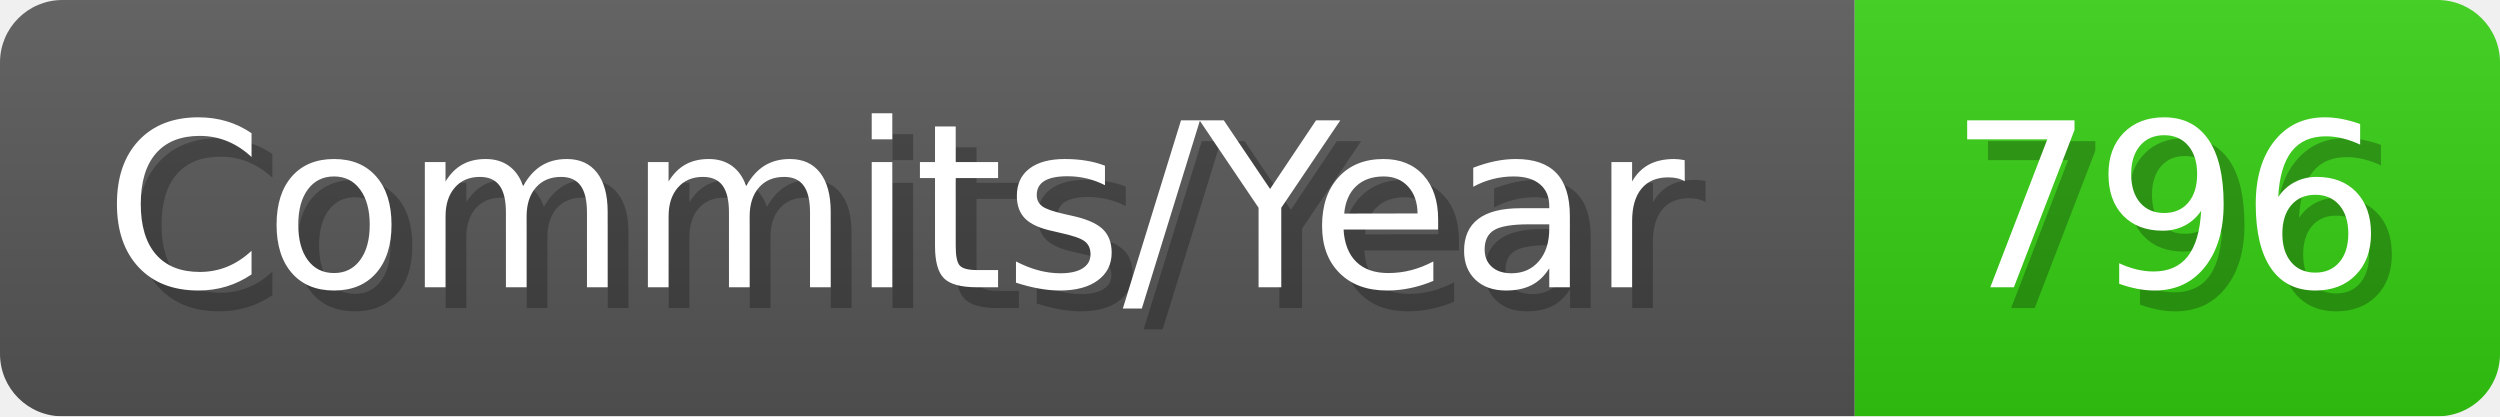
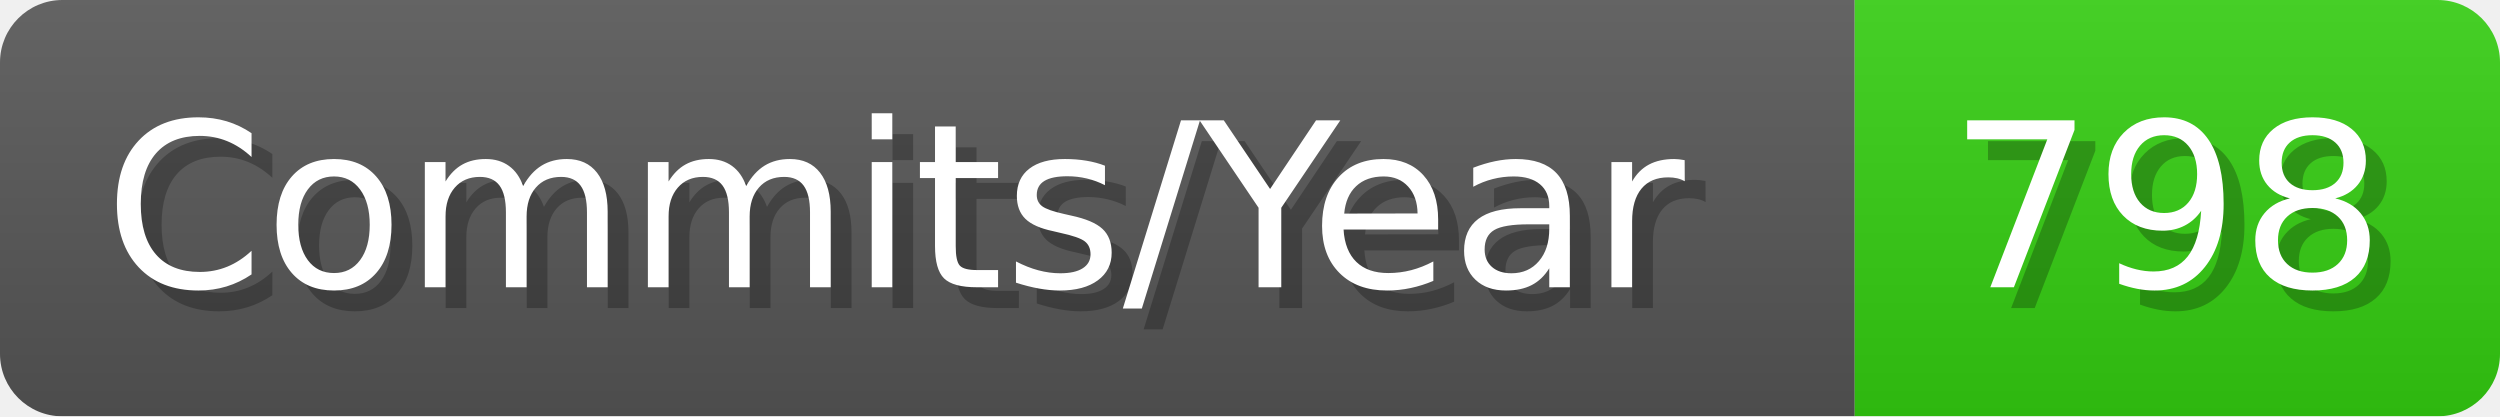
- <svg xmlns="http://www.w3.org/2000/svg" width="120.1" height="20" viewBox="0 0 1201 200" role="img" aria-label="Commits/Year: 796">
+ <svg xmlns="http://www.w3.org/2000/svg" width="120.1" height="20" viewBox="0 0 1201 200" role="img" aria-label="Commits/Year: 798">
  <linearGradient id="aUPdi" x2="0" y2="100%">
    <stop offset="0" stop-opacity=".1" stop-color="#EEE" />
    <stop offset="1" stop-opacity=".1" />
  </linearGradient>
  <mask id="WfAiQ">
    <rect width="1201" height="200" rx="30" fill="#FFF" />
  </mask>
  <g mask="url(#WfAiQ)">
    <rect width="891" height="200" fill="#555" />
    <rect width="310" height="200" fill="#3C1" x="891" />
    <rect width="1201" height="200" fill="url(#aUPdi)" />
  </g>
  <g aria-hidden="true" fill="#fff" text-anchor="start" font-family="Verdana,DejaVu Sans,sans-serif" font-size="110">
    <text x="60" y="148" textLength="791" fill="#000" opacity="0.25">Commits/Year</text>
    <text x="50" y="138" textLength="791">Commits/Year</text>
-     <text x="946" y="148" textLength="210" fill="#000" opacity="0.25">796</text>
-     <text x="936" y="138" textLength="210">796</text>
+     <text x="946" y="148" textLength="210" fill="#000" opacity="0.25">798</text>
+     <text x="936" y="138" textLength="210">798</text>
  </g>
</svg>
